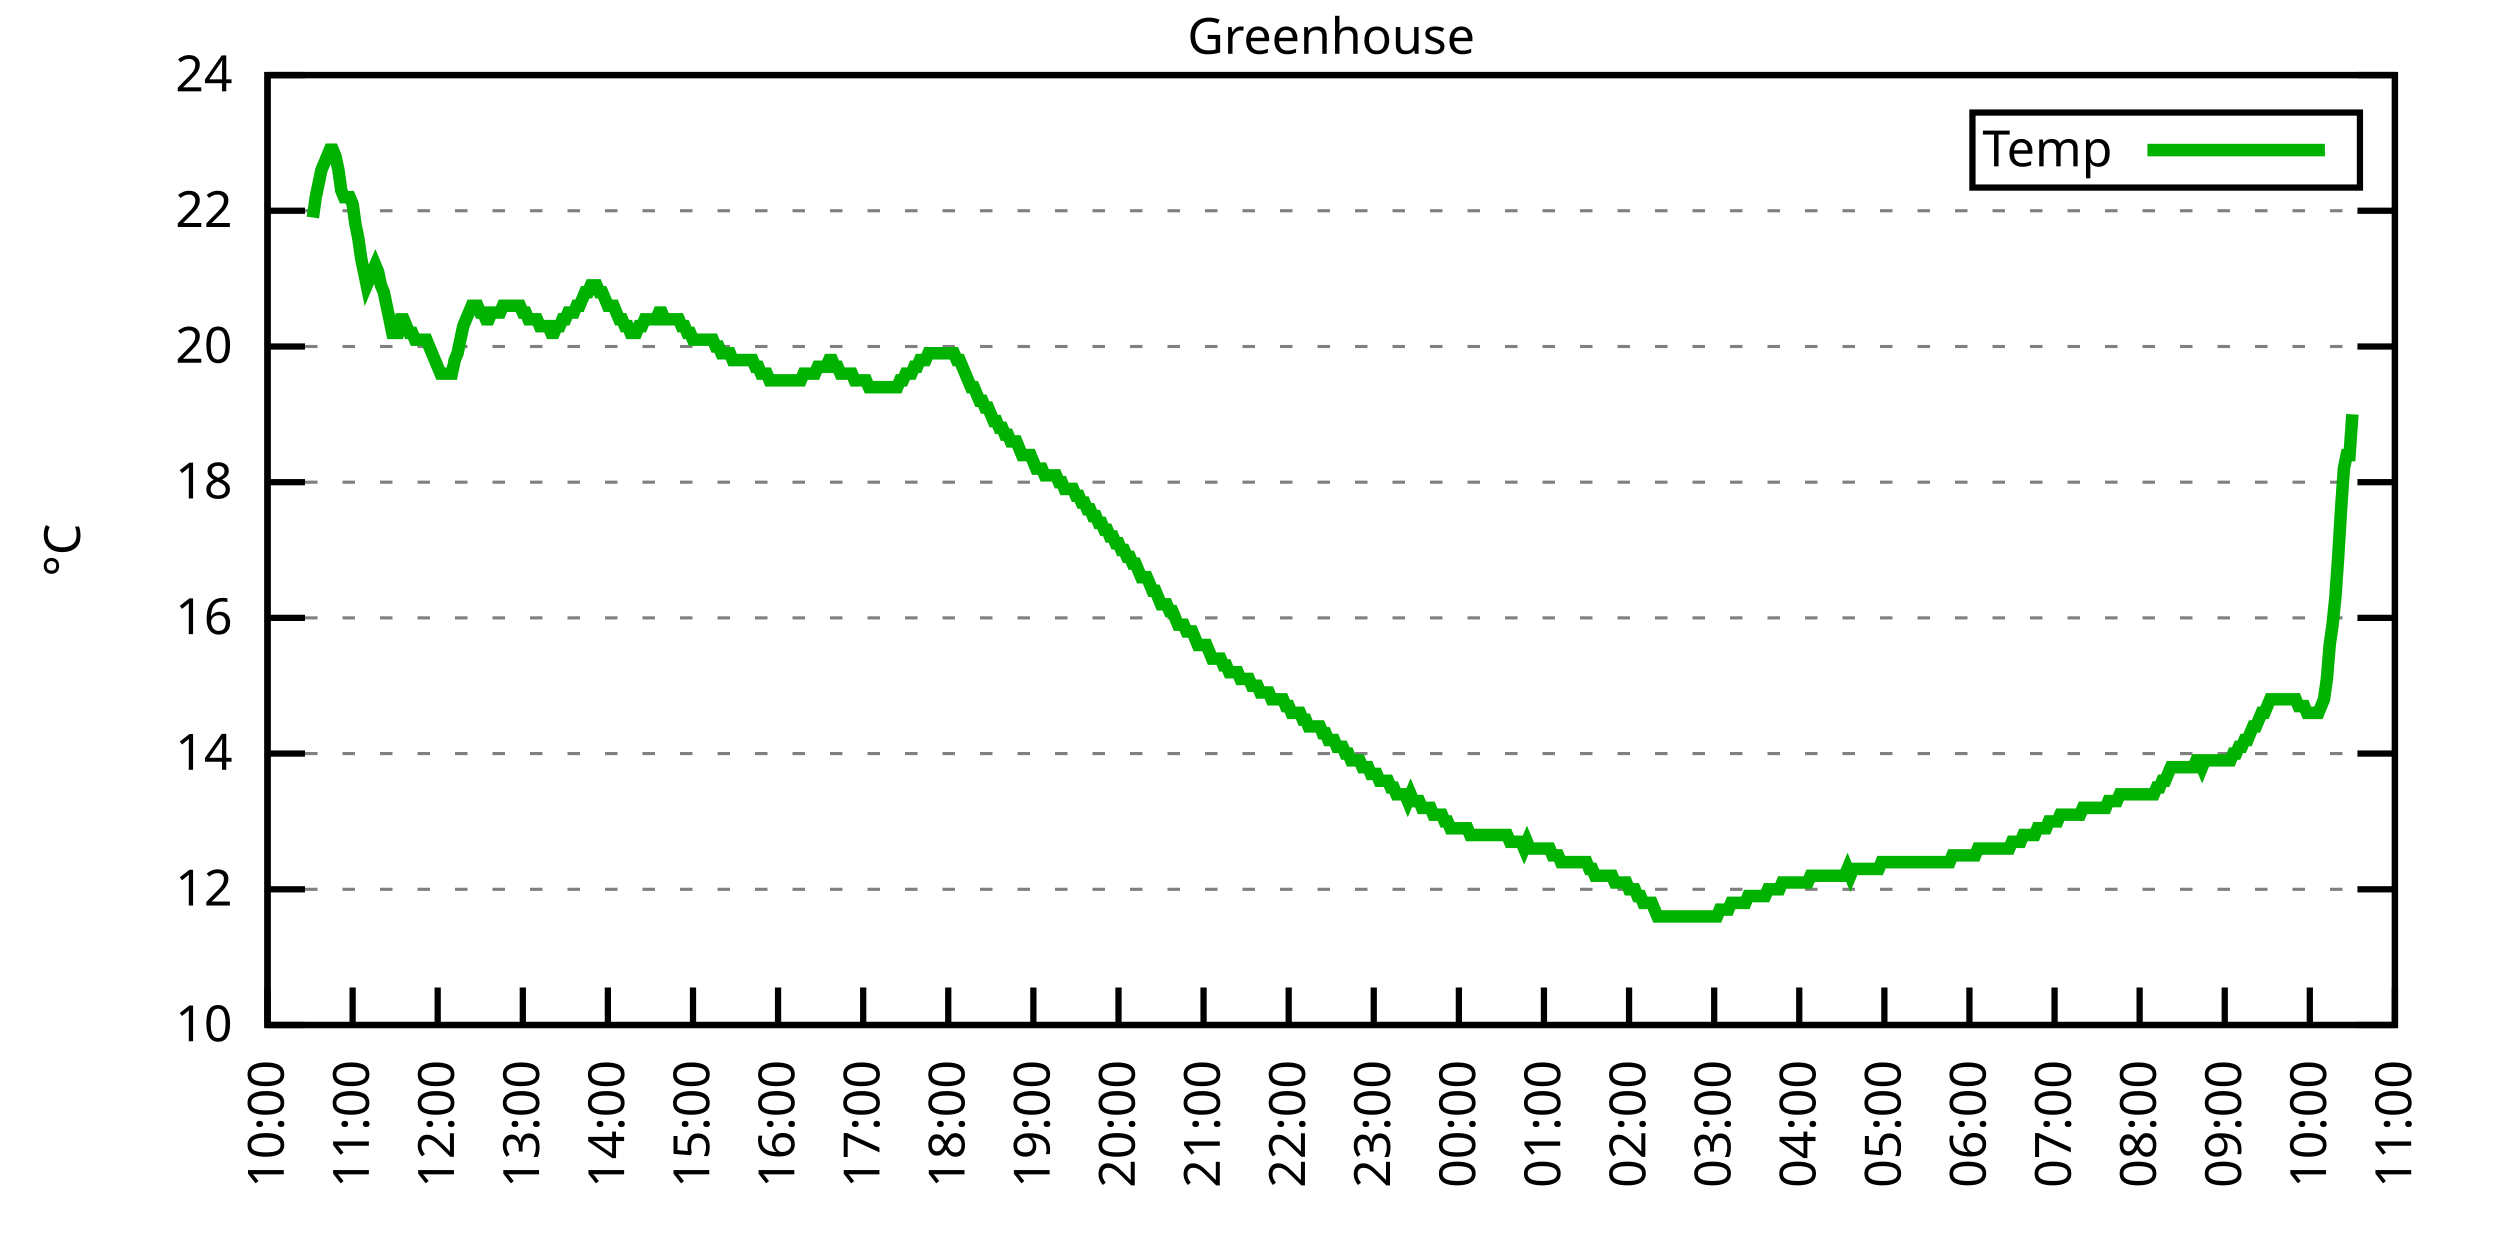
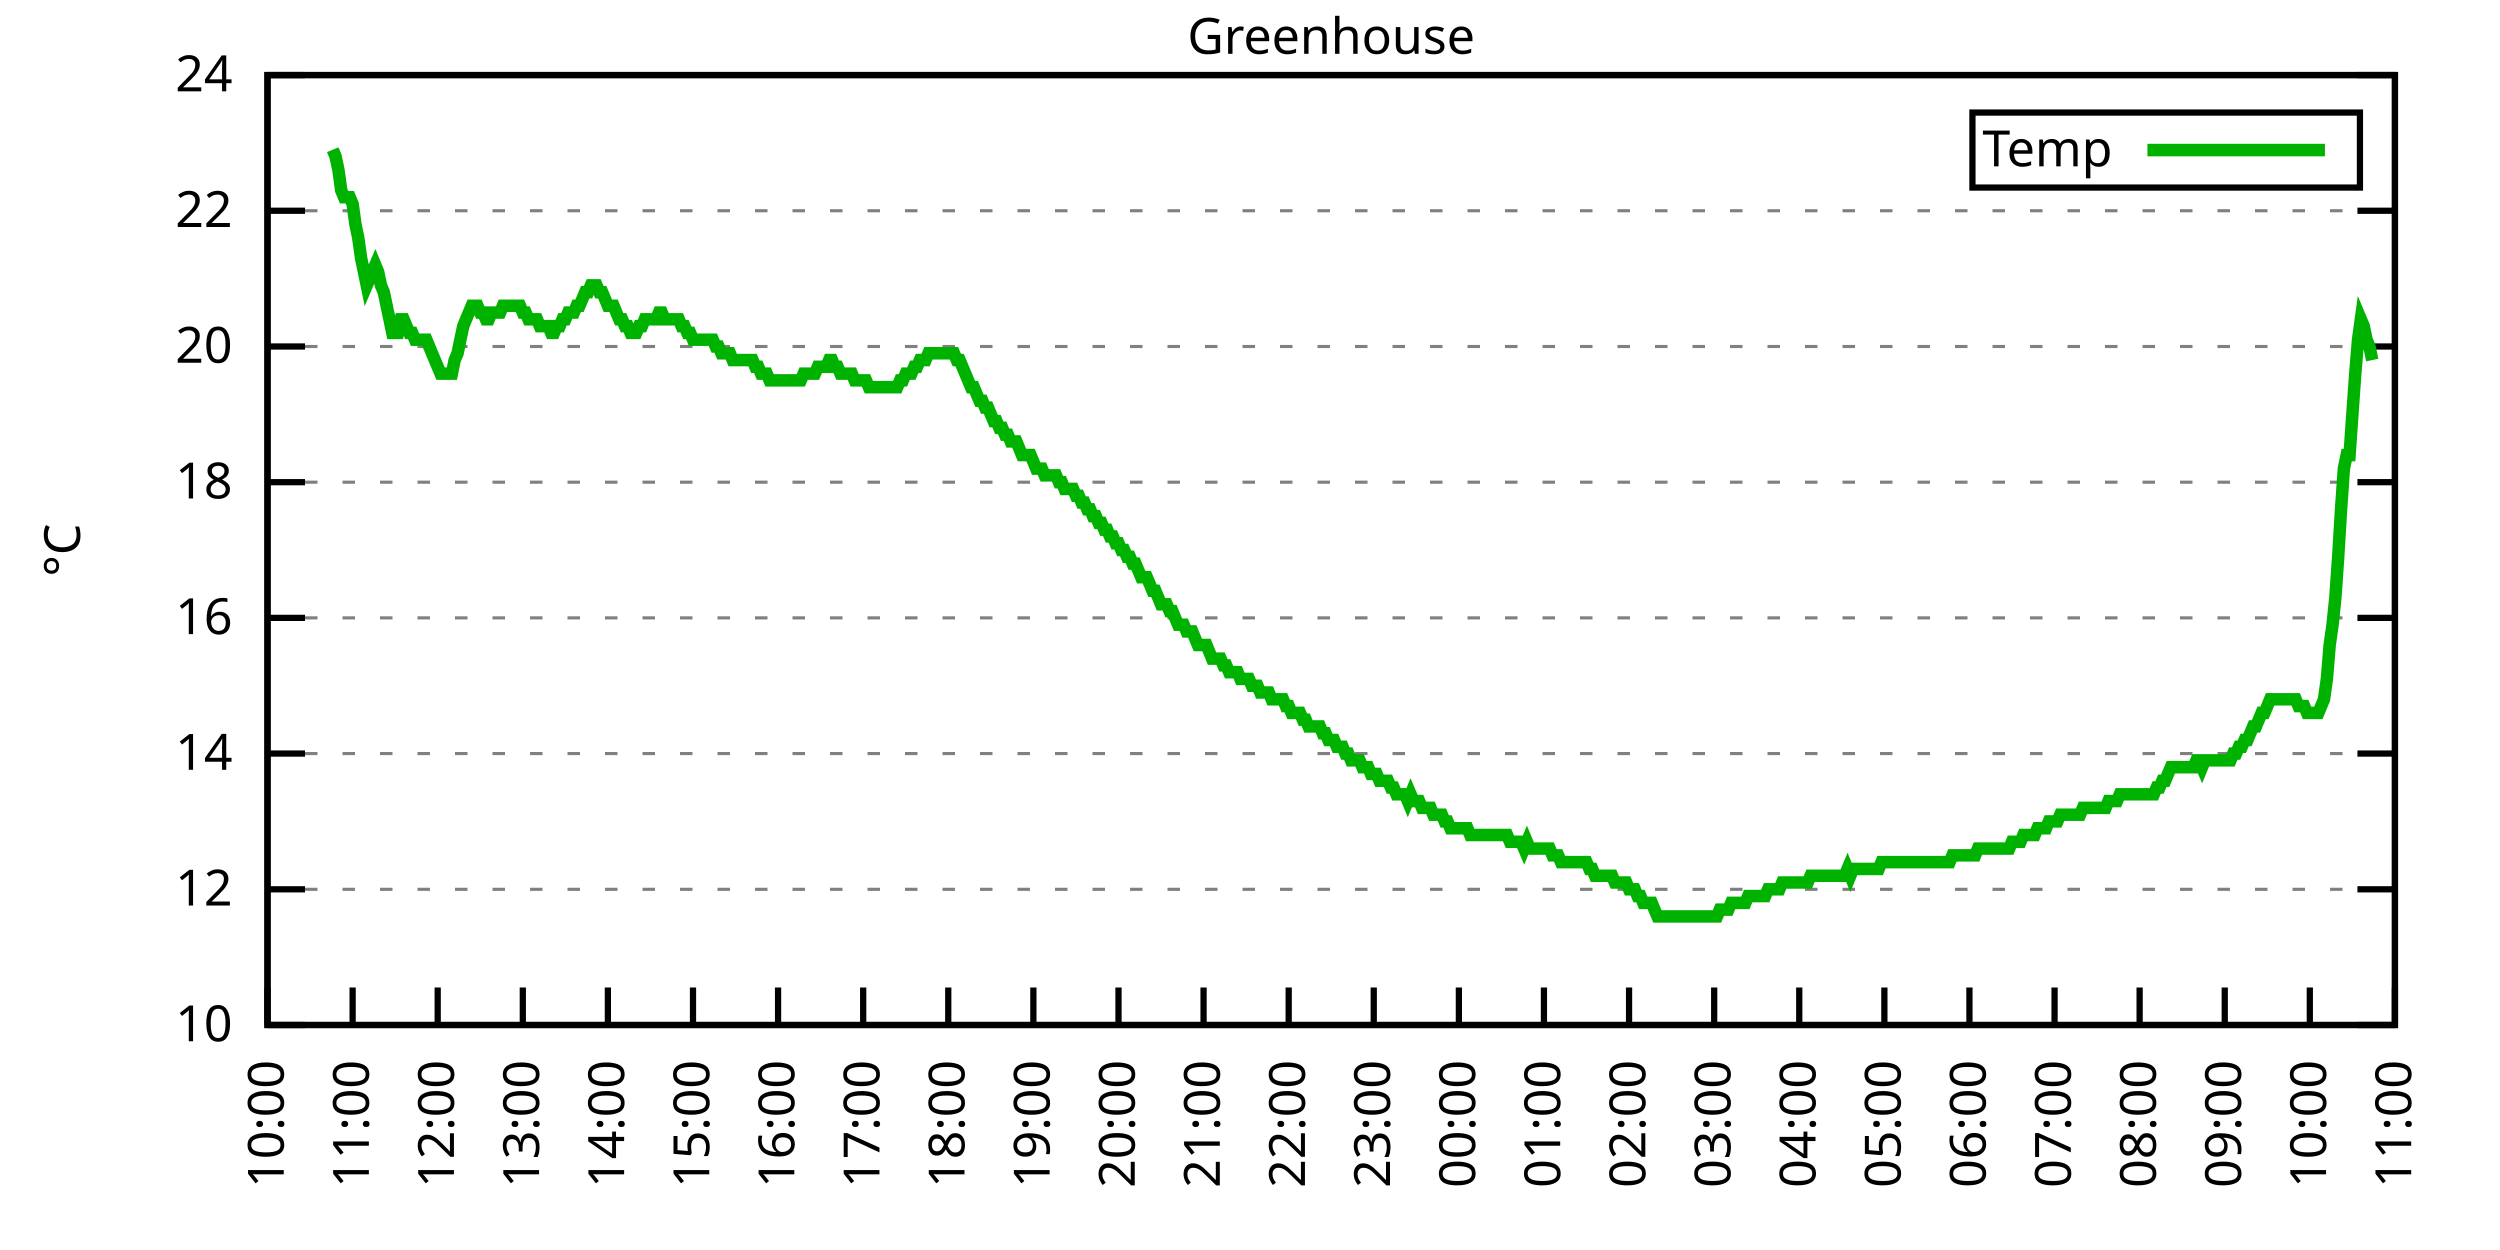
<svg xmlns="http://www.w3.org/2000/svg" xmlns:xlink="http://www.w3.org/1999/xlink" width="400" height="200" viewBox="0 0 400 200">
  <g id="gnuplot_canvas">
    <rect x="0" y="0" width="400" height="200" fill="none" />
    <defs>
      <circle id="gpDot" r="0.5" stroke-width="0.5" stroke="currentColor" />
      <path id="gpPt0" stroke-width="0.333" stroke="currentColor" d="M-1,0 h2 M0,-1 v2" />
      <path id="gpPt1" stroke-width="0.333" stroke="currentColor" d="M-1,-1 L1,1 M1,-1 L-1,1" />
      <path id="gpPt2" stroke-width="0.333" stroke="currentColor" d="M-1,0 L1,0 M0,-1 L0,1 M-1,-1 L1,1 M-1,1 L1,-1" />
      <rect id="gpPt3" stroke-width="0.333" stroke="currentColor" x="-1" y="-1" width="2" height="2" />
      <rect id="gpPt4" stroke-width="0.333" stroke="currentColor" fill="currentColor" x="-1" y="-1" width="2" height="2" />
      <circle id="gpPt5" stroke-width="0.333" stroke="currentColor" cx="0" cy="0" r="1" />
      <use xlink:href="#gpPt5" id="gpPt6" fill="currentColor" stroke="none" />
      <path id="gpPt7" stroke-width="0.333" stroke="currentColor" d="M0,-1.33 L-1.33,0.67 L1.33,0.67 z" />
      <use xlink:href="#gpPt7" id="gpPt8" fill="currentColor" stroke="none" />
      <use xlink:href="#gpPt7" id="gpPt9" stroke="currentColor" transform="rotate(180)" />
      <use xlink:href="#gpPt9" id="gpPt10" fill="currentColor" stroke="none" />
      <use xlink:href="#gpPt3" id="gpPt11" stroke="currentColor" transform="rotate(45)" />
      <use xlink:href="#gpPt11" id="gpPt12" fill="currentColor" stroke="none" />
      <path id="gpPt13" stroke-width="0.333" stroke="currentColor" d="M0,1.330 L1.265,0.411 L0.782,-1.067 L-0.782,-1.076 L-1.265,0.411 z" />
      <use xlink:href="#gpPt13" id="gpPt14" fill="currentColor" stroke="none" />
      <filter id="textbox" filterUnits="objectBoundingBox" x="0" y="0" height="1" width="1">
        <feFlood flood-color="white" flood-opacity="1" result="bgnd" />
        <feComposite in="SourceGraphic" in2="bgnd" operator="atop" />
      </filter>
      <filter id="greybox" filterUnits="objectBoundingBox" x="0" y="0" height="1" width="1">
        <feFlood flood-color="lightgrey" flood-opacity="1" result="grey" />
        <feComposite in="SourceGraphic" in2="grey" operator="atop" />
      </filter>
    </defs>
    <g fill="none" color="white" stroke="currentColor" stroke-width="1.00" stroke-linecap="butt" stroke-linejoin="miter">
</g>
    <g fill="none" color="black" stroke="currentColor" stroke-width="1.00" stroke-linecap="butt" stroke-linejoin="miter">
      <g stroke="none" shape-rendering="crispEdges">
        <polygon fill="rgb(255, 255, 255)" points="42.80,164.00 383.18,164.00 383.18,12.02 42.80,12.02 " />
      </g>
    </g>
    <g fill="none" color="black" stroke="currentColor" stroke-width="1.00" stroke-linecap="butt" stroke-linejoin="miter">
</g>
    <g fill="none" color="black" stroke="black" stroke-width="0.50" stroke-linecap="butt" stroke-linejoin="miter">
</g>
    <g fill="none" color="gray" stroke="currentColor" stroke-width="0.50" stroke-linecap="butt" stroke-linejoin="miter">
      <path stroke="gray" stroke-dasharray="2,4" class="gridline" d="M42.80,164.00 L383.19,164.00  " />
    </g>
    <g fill="none" color="gray" stroke="gray" stroke-width="1.00" stroke-linecap="butt" stroke-linejoin="miter">
</g>
    <g fill="none" color="black" stroke="currentColor" stroke-width="1.00" stroke-linecap="butt" stroke-linejoin="miter">
      <path stroke="black" d="M42.80,164.00 L48.80,164.00 M383.19,164.00 L377.19,164.00  " />
      <g transform="translate(37.20,166.60)" stroke="none" fill="black" font-family="Sans" font-size="8.00" text-anchor="end">
        <text>
          <tspan font-family="Sans"> 10</tspan>
        </text>
      </g>
    </g>
    <g fill="none" color="black" stroke="currentColor" stroke-width="1.00" stroke-linecap="butt" stroke-linejoin="miter">
</g>
    <g fill="none" color="black" stroke="black" stroke-width="0.50" stroke-linecap="butt" stroke-linejoin="miter">
</g>
    <g fill="none" color="gray" stroke="currentColor" stroke-width="0.50" stroke-linecap="butt" stroke-linejoin="miter">
      <path stroke="gray" stroke-dasharray="2,4" class="gridline" d="M42.80,142.29 L383.19,142.29  " />
    </g>
    <g fill="none" color="gray" stroke="gray" stroke-width="1.00" stroke-linecap="butt" stroke-linejoin="miter">
</g>
    <g fill="none" color="black" stroke="currentColor" stroke-width="1.00" stroke-linecap="butt" stroke-linejoin="miter">
      <path stroke="black" d="M42.80,142.29 L48.80,142.29 M383.19,142.29 L377.19,142.29  " />
      <g transform="translate(37.20,144.89)" stroke="none" fill="black" font-family="Sans" font-size="8.00" text-anchor="end">
        <text>
          <tspan font-family="Sans"> 12</tspan>
        </text>
      </g>
    </g>
    <g fill="none" color="black" stroke="currentColor" stroke-width="1.00" stroke-linecap="butt" stroke-linejoin="miter">
</g>
    <g fill="none" color="black" stroke="black" stroke-width="0.50" stroke-linecap="butt" stroke-linejoin="miter">
</g>
    <g fill="none" color="gray" stroke="currentColor" stroke-width="0.50" stroke-linecap="butt" stroke-linejoin="miter">
      <path stroke="gray" stroke-dasharray="2,4" class="gridline" d="M42.80,120.57 L383.19,120.57  " />
    </g>
    <g fill="none" color="gray" stroke="gray" stroke-width="1.00" stroke-linecap="butt" stroke-linejoin="miter">
</g>
    <g fill="none" color="black" stroke="currentColor" stroke-width="1.00" stroke-linecap="butt" stroke-linejoin="miter">
      <path stroke="black" d="M42.80,120.57 L48.80,120.57 M383.19,120.57 L377.19,120.57  " />
      <g transform="translate(37.20,123.17)" stroke="none" fill="black" font-family="Sans" font-size="8.00" text-anchor="end">
        <text>
          <tspan font-family="Sans"> 14</tspan>
        </text>
      </g>
    </g>
    <g fill="none" color="black" stroke="currentColor" stroke-width="1.00" stroke-linecap="butt" stroke-linejoin="miter">
</g>
    <g fill="none" color="black" stroke="black" stroke-width="0.50" stroke-linecap="butt" stroke-linejoin="miter">
</g>
    <g fill="none" color="gray" stroke="currentColor" stroke-width="0.50" stroke-linecap="butt" stroke-linejoin="miter">
      <path stroke="gray" stroke-dasharray="2,4" class="gridline" d="M42.80,98.86 L383.19,98.86  " />
    </g>
    <g fill="none" color="gray" stroke="gray" stroke-width="1.00" stroke-linecap="butt" stroke-linejoin="miter">
</g>
    <g fill="none" color="black" stroke="currentColor" stroke-width="1.00" stroke-linecap="butt" stroke-linejoin="miter">
      <path stroke="black" d="M42.80,98.86 L48.80,98.86 M383.19,98.86 L377.19,98.86  " />
      <g transform="translate(37.20,101.46)" stroke="none" fill="black" font-family="Sans" font-size="8.00" text-anchor="end">
        <text>
          <tspan font-family="Sans"> 16</tspan>
        </text>
      </g>
    </g>
    <g fill="none" color="black" stroke="currentColor" stroke-width="1.00" stroke-linecap="butt" stroke-linejoin="miter">
</g>
    <g fill="none" color="black" stroke="black" stroke-width="0.50" stroke-linecap="butt" stroke-linejoin="miter">
</g>
    <g fill="none" color="gray" stroke="currentColor" stroke-width="0.50" stroke-linecap="butt" stroke-linejoin="miter">
      <path stroke="gray" stroke-dasharray="2,4" class="gridline" d="M42.80,77.15 L383.19,77.15  " />
    </g>
    <g fill="none" color="gray" stroke="gray" stroke-width="1.00" stroke-linecap="butt" stroke-linejoin="miter">
</g>
    <g fill="none" color="black" stroke="currentColor" stroke-width="1.00" stroke-linecap="butt" stroke-linejoin="miter">
      <path stroke="black" d="M42.80,77.15 L48.80,77.15 M383.19,77.15 L377.19,77.15  " />
      <g transform="translate(37.20,79.75)" stroke="none" fill="black" font-family="Sans" font-size="8.00" text-anchor="end">
        <text>
          <tspan font-family="Sans"> 18</tspan>
        </text>
      </g>
    </g>
    <g fill="none" color="black" stroke="currentColor" stroke-width="1.00" stroke-linecap="butt" stroke-linejoin="miter">
</g>
    <g fill="none" color="black" stroke="black" stroke-width="0.50" stroke-linecap="butt" stroke-linejoin="miter">
</g>
    <g fill="none" color="gray" stroke="currentColor" stroke-width="0.50" stroke-linecap="butt" stroke-linejoin="miter">
      <path stroke="gray" stroke-dasharray="2,4" class="gridline" d="M42.80,55.44 L383.19,55.44  " />
    </g>
    <g fill="none" color="gray" stroke="gray" stroke-width="1.00" stroke-linecap="butt" stroke-linejoin="miter">
</g>
    <g fill="none" color="black" stroke="currentColor" stroke-width="1.00" stroke-linecap="butt" stroke-linejoin="miter">
      <path stroke="black" d="M42.80,55.44 L48.80,55.44 M383.19,55.44 L377.19,55.44  " />
      <g transform="translate(37.20,58.04)" stroke="none" fill="black" font-family="Sans" font-size="8.00" text-anchor="end">
        <text>
          <tspan font-family="Sans"> 20</tspan>
        </text>
      </g>
    </g>
    <g fill="none" color="black" stroke="currentColor" stroke-width="1.00" stroke-linecap="butt" stroke-linejoin="miter">
</g>
    <g fill="none" color="black" stroke="black" stroke-width="0.50" stroke-linecap="butt" stroke-linejoin="miter">
</g>
    <g fill="none" color="gray" stroke="currentColor" stroke-width="0.50" stroke-linecap="butt" stroke-linejoin="miter">
      <path stroke="gray" stroke-dasharray="2,4" class="gridline" d="M42.80,33.72 L383.19,33.72  " />
    </g>
    <g fill="none" color="gray" stroke="gray" stroke-width="1.00" stroke-linecap="butt" stroke-linejoin="miter">
</g>
    <g fill="none" color="black" stroke="currentColor" stroke-width="1.00" stroke-linecap="butt" stroke-linejoin="miter">
      <path stroke="black" d="M42.80,33.72 L48.80,33.72 M383.19,33.72 L377.19,33.72  " />
      <g transform="translate(37.20,36.32)" stroke="none" fill="black" font-family="Sans" font-size="8.00" text-anchor="end">
        <text>
          <tspan font-family="Sans"> 22</tspan>
        </text>
      </g>
    </g>
    <g fill="none" color="black" stroke="currentColor" stroke-width="1.00" stroke-linecap="butt" stroke-linejoin="miter">
</g>
    <g fill="none" color="black" stroke="black" stroke-width="0.50" stroke-linecap="butt" stroke-linejoin="miter">
</g>
    <g fill="none" color="gray" stroke="currentColor" stroke-width="0.50" stroke-linecap="butt" stroke-linejoin="miter">
      <path stroke="gray" stroke-dasharray="2,4" class="gridline" d="M42.80,12.01 L383.19,12.01  " />
    </g>
    <g fill="none" color="gray" stroke="gray" stroke-width="1.00" stroke-linecap="butt" stroke-linejoin="miter">
</g>
    <g fill="none" color="black" stroke="currentColor" stroke-width="1.00" stroke-linecap="butt" stroke-linejoin="miter">
      <path stroke="black" d="M42.80,12.01 L48.80,12.01 M383.19,12.01 L377.19,12.01  " />
      <g transform="translate(37.20,14.61)" stroke="none" fill="black" font-family="Sans" font-size="8.00" text-anchor="end">
        <text>
          <tspan font-family="Sans"> 24</tspan>
        </text>
      </g>
    </g>
    <g fill="none" color="black" stroke="currentColor" stroke-width="1.00" stroke-linecap="butt" stroke-linejoin="miter">
      <path stroke="black" d="M42.80,164.00 L42.80,158.00  " />
      <g transform="translate(45.40,169.60) rotate(270.00)" stroke="none" fill="black" font-family="Sans" font-size="8.00" text-anchor="end">
        <text>
          <tspan font-family="Sans">10:00</tspan>
        </text>
      </g>
    </g>
    <g fill="none" color="black" stroke="currentColor" stroke-width="1.00" stroke-linecap="butt" stroke-linejoin="miter">
      <path stroke="black" d="M56.42,164.00 L56.42,158.00  " />
      <g transform="translate(59.02,169.60) rotate(270.00)" stroke="none" fill="black" font-family="Sans" font-size="8.00" text-anchor="end">
        <text>
          <tspan font-family="Sans">11:00</tspan>
        </text>
      </g>
    </g>
    <g fill="none" color="black" stroke="currentColor" stroke-width="1.00" stroke-linecap="butt" stroke-linejoin="miter">
      <path stroke="black" d="M70.03,164.00 L70.03,158.00  " />
      <g transform="translate(72.63,169.60) rotate(270.00)" stroke="none" fill="black" font-family="Sans" font-size="8.00" text-anchor="end">
        <text>
          <tspan font-family="Sans">12:00</tspan>
        </text>
      </g>
    </g>
    <g fill="none" color="black" stroke="currentColor" stroke-width="1.00" stroke-linecap="butt" stroke-linejoin="miter">
      <path stroke="black" d="M83.65,164.00 L83.65,158.00  " />
      <g transform="translate(86.25,169.60) rotate(270.00)" stroke="none" fill="black" font-family="Sans" font-size="8.00" text-anchor="end">
        <text>
          <tspan font-family="Sans">13:00</tspan>
        </text>
      </g>
    </g>
    <g fill="none" color="black" stroke="currentColor" stroke-width="1.00" stroke-linecap="butt" stroke-linejoin="miter">
      <path stroke="black" d="M97.26,164.00 L97.26,158.00  " />
      <g transform="translate(99.86,169.60) rotate(270.00)" stroke="none" fill="black" font-family="Sans" font-size="8.00" text-anchor="end">
        <text>
          <tspan font-family="Sans">14:00</tspan>
        </text>
      </g>
    </g>
    <g fill="none" color="black" stroke="currentColor" stroke-width="1.00" stroke-linecap="butt" stroke-linejoin="miter">
      <path stroke="black" d="M110.88,164.00 L110.88,158.00  " />
      <g transform="translate(113.48,169.60) rotate(270.00)" stroke="none" fill="black" font-family="Sans" font-size="8.00" text-anchor="end">
        <text>
          <tspan font-family="Sans">15:00</tspan>
        </text>
      </g>
    </g>
    <g fill="none" color="black" stroke="currentColor" stroke-width="1.00" stroke-linecap="butt" stroke-linejoin="miter">
      <path stroke="black" d="M124.49,164.00 L124.49,158.00  " />
      <g transform="translate(127.09,169.60) rotate(270.00)" stroke="none" fill="black" font-family="Sans" font-size="8.00" text-anchor="end">
        <text>
          <tspan font-family="Sans">16:00</tspan>
        </text>
      </g>
    </g>
    <g fill="none" color="black" stroke="currentColor" stroke-width="1.00" stroke-linecap="butt" stroke-linejoin="miter">
      <path stroke="black" d="M138.11,164.00 L138.11,158.00  " />
      <g transform="translate(140.71,169.60) rotate(270.00)" stroke="none" fill="black" font-family="Sans" font-size="8.00" text-anchor="end">
        <text>
          <tspan font-family="Sans">17:00</tspan>
        </text>
      </g>
    </g>
    <g fill="none" color="black" stroke="currentColor" stroke-width="1.00" stroke-linecap="butt" stroke-linejoin="miter">
      <path stroke="black" d="M151.72,164.00 L151.72,158.00  " />
      <g transform="translate(154.32,169.60) rotate(270.00)" stroke="none" fill="black" font-family="Sans" font-size="8.00" text-anchor="end">
        <text>
          <tspan font-family="Sans">18:00</tspan>
        </text>
      </g>
    </g>
    <g fill="none" color="black" stroke="currentColor" stroke-width="1.00" stroke-linecap="butt" stroke-linejoin="miter">
      <path stroke="black" d="M165.34,164.00 L165.34,158.00  " />
      <g transform="translate(167.94,169.60) rotate(270.00)" stroke="none" fill="black" font-family="Sans" font-size="8.00" text-anchor="end">
        <text>
          <tspan font-family="Sans">19:00</tspan>
        </text>
      </g>
    </g>
    <g fill="none" color="black" stroke="currentColor" stroke-width="1.00" stroke-linecap="butt" stroke-linejoin="miter">
      <path stroke="black" d="M178.96,164.00 L178.96,158.00  " />
      <g transform="translate(181.56,169.60) rotate(270.00)" stroke="none" fill="black" font-family="Sans" font-size="8.00" text-anchor="end">
        <text>
          <tspan font-family="Sans">20:00</tspan>
        </text>
      </g>
    </g>
    <g fill="none" color="black" stroke="currentColor" stroke-width="1.00" stroke-linecap="butt" stroke-linejoin="miter">
      <path stroke="black" d="M192.57,164.00 L192.57,158.00  " />
      <g transform="translate(195.17,169.60) rotate(270.00)" stroke="none" fill="black" font-family="Sans" font-size="8.00" text-anchor="end">
        <text>
          <tspan font-family="Sans">21:00</tspan>
        </text>
      </g>
    </g>
    <g fill="none" color="black" stroke="currentColor" stroke-width="1.00" stroke-linecap="butt" stroke-linejoin="miter">
      <path stroke="black" d="M206.19,164.00 L206.19,158.00  " />
      <g transform="translate(208.79,169.60) rotate(270.00)" stroke="none" fill="black" font-family="Sans" font-size="8.00" text-anchor="end">
        <text>
          <tspan font-family="Sans">22:00</tspan>
        </text>
      </g>
    </g>
    <g fill="none" color="black" stroke="currentColor" stroke-width="1.00" stroke-linecap="butt" stroke-linejoin="miter">
      <path stroke="black" d="M219.80,164.00 L219.80,158.00  " />
      <g transform="translate(222.40,169.60) rotate(270.00)" stroke="none" fill="black" font-family="Sans" font-size="8.00" text-anchor="end">
        <text>
          <tspan font-family="Sans">23:00</tspan>
        </text>
      </g>
    </g>
    <g fill="none" color="black" stroke="currentColor" stroke-width="1.00" stroke-linecap="butt" stroke-linejoin="miter">
      <path stroke="black" d="M233.42,164.00 L233.42,158.00  " />
      <g transform="translate(236.02,169.60) rotate(270.00)" stroke="none" fill="black" font-family="Sans" font-size="8.00" text-anchor="end">
        <text>
          <tspan font-family="Sans">00:00</tspan>
        </text>
      </g>
    </g>
    <g fill="none" color="black" stroke="currentColor" stroke-width="1.00" stroke-linecap="butt" stroke-linejoin="miter">
      <path stroke="black" d="M247.03,164.00 L247.03,158.00  " />
      <g transform="translate(249.63,169.60) rotate(270.00)" stroke="none" fill="black" font-family="Sans" font-size="8.00" text-anchor="end">
        <text>
          <tspan font-family="Sans">01:00</tspan>
        </text>
      </g>
    </g>
    <g fill="none" color="black" stroke="currentColor" stroke-width="1.00" stroke-linecap="butt" stroke-linejoin="miter">
      <path stroke="black" d="M260.65,164.00 L260.65,158.00  " />
      <g transform="translate(263.25,169.60) rotate(270.00)" stroke="none" fill="black" font-family="Sans" font-size="8.00" text-anchor="end">
        <text>
          <tspan font-family="Sans">02:00</tspan>
        </text>
      </g>
    </g>
    <g fill="none" color="black" stroke="currentColor" stroke-width="1.00" stroke-linecap="butt" stroke-linejoin="miter">
      <path stroke="black" d="M274.27,164.00 L274.27,158.00  " />
      <g transform="translate(276.87,169.60) rotate(270.00)" stroke="none" fill="black" font-family="Sans" font-size="8.00" text-anchor="end">
        <text>
          <tspan font-family="Sans">03:00</tspan>
        </text>
      </g>
    </g>
    <g fill="none" color="black" stroke="currentColor" stroke-width="1.00" stroke-linecap="butt" stroke-linejoin="miter">
      <path stroke="black" d="M287.88,164.00 L287.88,158.00  " />
      <g transform="translate(290.48,169.60) rotate(270.00)" stroke="none" fill="black" font-family="Sans" font-size="8.00" text-anchor="end">
        <text>
          <tspan font-family="Sans">04:00</tspan>
        </text>
      </g>
    </g>
    <g fill="none" color="black" stroke="currentColor" stroke-width="1.00" stroke-linecap="butt" stroke-linejoin="miter">
      <path stroke="black" d="M301.50,164.00 L301.50,158.00  " />
      <g transform="translate(304.10,169.60) rotate(270.00)" stroke="none" fill="black" font-family="Sans" font-size="8.00" text-anchor="end">
        <text>
          <tspan font-family="Sans">05:00</tspan>
        </text>
      </g>
    </g>
    <g fill="none" color="black" stroke="currentColor" stroke-width="1.00" stroke-linecap="butt" stroke-linejoin="miter">
      <path stroke="black" d="M315.11,164.00 L315.11,158.00  " />
      <g transform="translate(317.71,169.60) rotate(270.00)" stroke="none" fill="black" font-family="Sans" font-size="8.00" text-anchor="end">
        <text>
          <tspan font-family="Sans">06:00</tspan>
        </text>
      </g>
    </g>
    <g fill="none" color="black" stroke="currentColor" stroke-width="1.00" stroke-linecap="butt" stroke-linejoin="miter">
      <path stroke="black" d="M328.73,164.00 L328.73,158.00  " />
      <g transform="translate(331.33,169.60) rotate(270.00)" stroke="none" fill="black" font-family="Sans" font-size="8.00" text-anchor="end">
        <text>
          <tspan font-family="Sans">07:00</tspan>
        </text>
      </g>
    </g>
    <g fill="none" color="black" stroke="currentColor" stroke-width="1.00" stroke-linecap="butt" stroke-linejoin="miter">
      <path stroke="black" d="M342.34,164.00 L342.34,158.00  " />
      <g transform="translate(344.94,169.60) rotate(270.00)" stroke="none" fill="black" font-family="Sans" font-size="8.00" text-anchor="end">
        <text>
          <tspan font-family="Sans">08:00</tspan>
        </text>
      </g>
    </g>
    <g fill="none" color="black" stroke="currentColor" stroke-width="1.00" stroke-linecap="butt" stroke-linejoin="miter">
      <path stroke="black" d="M355.96,164.00 L355.96,158.00  " />
      <g transform="translate(358.56,169.60) rotate(270.00)" stroke="none" fill="black" font-family="Sans" font-size="8.00" text-anchor="end">
        <text>
          <tspan font-family="Sans">09:00</tspan>
        </text>
      </g>
    </g>
    <g fill="none" color="black" stroke="currentColor" stroke-width="1.00" stroke-linecap="butt" stroke-linejoin="miter">
      <path stroke="black" d="M369.57,164.00 L369.57,158.00  " />
      <g transform="translate(372.17,169.60) rotate(270.00)" stroke="none" fill="black" font-family="Sans" font-size="8.00" text-anchor="end">
        <text>
          <tspan font-family="Sans">10:00</tspan>
        </text>
      </g>
    </g>
    <g fill="none" color="black" stroke="currentColor" stroke-width="1.00" stroke-linecap="butt" stroke-linejoin="miter">
      <path stroke="black" d="M383.19,164.00 L383.19,158.00  " />
      <g transform="translate(385.79,169.60) rotate(270.00)" stroke="none" fill="black" font-family="Sans" font-size="8.00" text-anchor="end">
        <text>
          <tspan font-family="Sans">11:00</tspan>
        </text>
      </g>
    </g>
    <g fill="none" color="black" stroke="currentColor" stroke-width="1.00" stroke-linecap="butt" stroke-linejoin="miter">
</g>
    <g fill="none" color="black" stroke="currentColor" stroke-width="1.00" stroke-linecap="butt" stroke-linejoin="miter">
      <path stroke="black" d="M42.80,12.01 L42.80,164.00 L383.19,164.00 L383.19,12.01 L42.80,12.01 Z  " />
    </g>
    <g fill="none" color="black" stroke="currentColor" stroke-width="1.00" stroke-linecap="butt" stroke-linejoin="miter">
</g>
    <g fill="none" color="black" stroke="currentColor" stroke-width="1.00" stroke-linecap="butt" stroke-linejoin="miter">
      <path stroke="black" d="M315.59,30.01 L315.59,18.01 L377.59,18.01 L377.59,30.01 L315.59,30.01 Z  " />
    </g>
    <g id="Greenhouse_plot_1">
      <g fill="none" color="white" stroke="black" stroke-width="2.00" stroke-linecap="butt" stroke-linejoin="miter">
</g>
      <g fill="none" color="black" stroke="currentColor" stroke-width="2.00" stroke-linecap="butt" stroke-linejoin="miter">
        <g transform="translate(337.99,26.61)" stroke="none" fill="black" font-family="Sans" font-size="8.00" text-anchor="end">
          <text>
            <tspan font-family="Sans">Temp</tspan>
          </text>
        </g>
      </g>
      <g fill="none" color="black" stroke="currentColor" stroke-width="2.00" stroke-linecap="butt" stroke-linejoin="miter">
-         <path stroke="rgb(  0, 178,   0)" d="M343.59,24.01 L371.99,24.01 M50.06,34.81 L50.52,31.55 L50.97,29.38 L51.42,27.21 L51.88,26.12 L52.33,25.04   L52.78,23.95 L53.24,23.95 L53.69,25.04 L54.15,27.21 L54.60,30.47 L55.05,31.55 L55.51,31.55 L55.96,31.55   L56.42,32.64 L56.87,35.89 L57.32,38.07 L57.78,41.32 L58.23,43.49 L58.68,45.66 L59.14,44.58 L59.59,43.49   L60.05,42.41 L60.50,43.49 L60.95,45.66 L61.41,46.75 L61.86,48.92 L62.32,51.09 L62.77,53.26 L63.22,53.26   L63.68,53.26 L64.13,51.09 L64.58,51.09 L65.04,52.18 L65.49,53.26 L65.95,53.26 L66.40,54.35 L66.85,54.35   L67.31,54.35 L67.76,54.35 L68.22,54.35 L68.67,55.44 L69.12,56.52 L69.58,57.61 L70.03,58.69 L70.49,59.78   L70.94,59.78 L71.39,59.78 L71.85,59.78 L72.30,59.78 L72.75,57.61 L73.21,56.52 L73.66,54.35 L74.12,52.18   L74.57,51.09 L75.02,50.01 L75.48,48.92 L75.93,48.92 L76.39,48.92 L76.84,50.01 L77.29,50.01 L77.75,51.09   L78.20,51.09 L78.65,50.01 L79.11,50.01 L79.56,50.01 L80.02,50.01 L80.47,48.92 L80.92,48.92 L81.38,48.92   L81.83,48.92 L82.29,48.92 L82.74,48.92 L83.19,48.92 L83.65,50.01 L84.10,50.01 L84.55,51.09 L85.01,51.09   L85.46,51.09 L85.92,51.09 L86.37,52.18 L86.82,52.18 L87.28,52.18 L87.73,52.18 L88.19,53.26 L88.64,53.26   L89.09,52.18 L89.55,52.18 L90.00,51.09 L90.45,51.09 L90.91,50.01 L91.36,50.01 L91.82,50.01 L92.27,48.92   L92.72,48.92 L93.18,47.84 L93.63,46.75 L94.09,46.75 L94.54,45.66 L94.99,45.66 L95.45,45.66 L95.90,46.75   L96.35,46.75 L96.81,47.84 L97.26,48.92 L97.72,48.92 L98.17,48.92 L98.62,50.01 L99.08,51.09 L99.53,51.09   L99.99,52.18 L100.44,52.18 L100.89,53.26 L101.35,53.26 L101.80,53.26 L102.25,52.18 L102.71,52.18 L103.16,51.09   L103.62,51.09 L104.07,51.09 L104.52,51.09 L104.98,51.09 L105.43,50.01 L105.89,50.01 L106.34,51.09 L106.79,51.09   L107.25,51.09 L107.70,51.09 L108.15,51.09 L108.61,51.09 L109.06,52.18 L109.52,52.18 L109.97,53.26 L110.42,53.26   L110.88,54.35 L111.33,54.35 L111.79,54.35 L112.24,54.35 L112.69,54.35 L113.15,54.35 L113.60,54.35 L114.05,54.35   L114.51,55.44 L114.96,55.44 L115.42,56.52 L115.87,56.52 L116.32,56.52 L116.78,56.52 L117.23,57.61 L117.69,57.61   L118.14,57.61 L118.59,57.61 L119.05,57.61 L119.50,57.61 L119.96,57.61 L120.41,57.61 L120.86,58.69 L121.32,58.69   L121.77,59.78 L122.22,59.78 L122.68,59.78 L123.13,60.86 L123.59,60.86 L124.04,60.86 L124.49,60.86 L124.95,60.86   L125.40,60.86 L125.86,60.86 L126.31,60.86 L126.76,60.86 L127.22,60.86 L127.67,60.86 L128.12,60.86 L128.58,59.78   L129.03,59.78 L129.49,59.78 L129.94,59.78 L130.39,59.78 L130.85,58.69 L131.30,58.69 L131.76,58.69 L132.21,58.69   L132.66,57.61 L133.12,57.61 L133.57,58.69 L134.02,58.69 L134.48,59.78 L134.93,59.78 L135.39,59.78 L135.84,59.78   L136.29,59.78 L136.75,60.86 L137.20,60.86 L137.66,60.86 L138.11,60.86 L138.56,60.86 L139.02,61.95 L139.47,61.95   L139.92,61.95 L140.38,61.95 L140.83,61.95 L141.29,61.95 L141.74,61.95 L142.19,61.95 L142.65,61.95 L143.10,61.95   L143.56,61.95 L144.01,60.86 L144.46,60.86 L144.92,59.78 L145.37,59.78 L145.82,59.78 L146.28,58.69 L146.73,58.69   L147.19,57.61 L147.64,57.61 L148.09,57.61 L148.55,56.52 L149.00,56.52 L149.46,56.52 L149.91,56.52 L150.36,56.52   L150.82,56.52 L151.27,56.52 L151.72,56.52 L152.18,56.52 L152.63,56.52 L153.09,57.61 L153.54,57.61 L153.99,58.69   L154.45,59.78 L154.90,60.86 L155.36,61.95 L155.81,61.95 L156.26,63.04 L156.72,64.12 L157.17,64.12 L157.62,65.21   L158.08,65.21 L158.53,66.29 L158.99,67.38 L159.44,67.38 L159.89,68.46 L160.35,68.46 L160.80,69.55 L161.26,69.55   L161.71,70.63 L162.16,70.63 L162.62,70.63 L163.07,71.72 L163.52,72.81 L163.98,72.81 L164.43,72.81 L164.89,72.81   L165.34,73.89 L165.79,74.98 L166.25,74.98 L166.70,74.98 L167.16,76.06 L167.61,76.06 L168.06,76.06 L168.52,76.06   L168.97,76.06 L169.43,77.15 L169.88,77.15 L170.33,78.23 L170.79,78.23 L171.24,78.23 L171.69,78.23 L172.15,79.32   L172.60,79.32 L173.06,80.41 L173.51,80.41 L173.96,81.49 L174.42,81.49 L174.87,82.58 L175.33,82.58 L175.78,83.66   L176.23,83.66 L176.69,84.75 L177.14,84.75 L177.59,85.83 L178.05,85.83 L178.50,86.92 L178.96,86.92 L179.41,88.00   L179.86,88.00 L180.32,89.09 L180.77,89.09 L181.23,90.18 L181.68,90.18 L182.13,91.26 L182.59,92.35 L183.04,92.35   L183.49,92.35 L183.95,93.43 L184.40,94.52 L184.86,94.52 L185.31,95.60 L185.76,96.69 L186.22,96.69 L186.67,96.69   L187.13,97.78 L187.58,97.78 L188.03,98.86 L188.49,99.95 L188.94,99.95 L189.39,99.95 L189.85,101.03 L190.30,101.03   L190.76,101.03 L191.21,102.12 L191.66,103.20 L192.12,103.20 L192.57,103.20 L193.03,103.20 L193.48,104.29 L193.93,105.38   L194.39,105.38 L194.84,105.38 L195.29,105.38 L195.75,106.46 L196.20,106.46 L196.66,107.55 L197.11,107.55 L197.56,107.55   L198.02,107.55 L198.47,108.63 L198.93,108.63 L199.38,108.63 L199.83,108.63 L200.29,109.72 L200.74,109.72 L201.19,109.72   L201.65,110.80 L202.10,110.80 L202.56,110.80 L203.01,110.80 L203.46,111.89 L203.92,111.89 L204.37,111.89 L204.83,111.89   L205.28,111.89 L205.73,112.97 L206.19,112.97 L206.64,114.06 L207.09,114.06 L207.55,114.06 L208.00,114.06 L208.46,115.15   L208.91,115.15 L209.36,116.23 L209.82,116.23 L210.27,116.23 L210.73,116.23 L211.18,116.23 L211.63,117.32 L212.09,117.32   L212.54,118.40 L213.00,118.40 L213.45,118.40 L213.90,119.49 L214.36,119.49 L214.81,119.49 L215.26,120.57 L215.72,120.57   L216.17,121.66 L216.63,121.66 L217.08,121.66 L217.53,121.66 L217.99,122.75 L218.44,122.75 L218.90,122.75 L219.35,123.83   L219.80,123.83 L220.26,123.83 L220.71,124.92 L221.16,124.92 L221.62,124.92 L222.07,124.92 L222.53,126.00 L222.98,126.00   L223.43,127.09 L223.89,127.09 L224.34,127.09 L224.80,127.09 L225.25,128.17 L225.70,127.09 L226.16,128.17 L226.61,128.17   L227.06,128.17 L227.52,129.26 L227.97,129.26 L228.43,129.26 L228.88,129.26 L229.33,130.35 L229.79,130.35 L230.24,130.35   L230.70,130.35 L231.15,131.43 L231.60,131.43 L232.06,132.52 L232.51,132.52 L232.96,132.52 L233.42,132.52 L233.87,132.52   L234.33,132.52 L234.78,132.52 L235.23,133.60 L235.69,133.60 L236.14,133.60 L236.60,133.60 L237.05,133.60 L237.50,133.60   L237.96,133.60 L238.41,133.60 L238.86,133.60 L239.32,133.60 L239.77,133.60 L240.23,133.60 L240.68,133.60 L241.13,133.60   L241.59,134.69 L242.04,134.69 L242.50,134.69 L242.95,134.69 L243.40,134.69 L243.86,135.77 L244.31,134.69 L244.76,135.77   L245.22,135.77 L245.67,135.77 L246.13,135.77 L246.58,135.77 L247.03,135.77 L247.49,135.77 L247.94,135.77 L248.40,136.86   L248.85,136.86 L249.30,136.86 L249.76,137.94 L250.21,137.94 L250.66,137.94 L251.12,137.94 L251.57,137.94 L252.03,137.94   L252.48,137.94 L252.93,137.94 L253.39,137.94 L253.84,137.94 L254.30,139.03 L254.75,139.03 L255.20,140.12 L255.66,140.12   L256.11,140.12 L256.56,140.12 L257.02,140.12 L257.47,140.12 L257.93,140.12 L258.38,141.20 L258.83,141.20 L259.29,141.20   L259.74,141.20 L260.20,141.20 L260.65,142.29 L261.10,142.29 L261.56,142.29 L262.01,143.37 L262.47,143.37 L262.92,144.46   L263.37,144.46 L263.83,144.46 L264.28,144.46 L264.73,145.54 L265.19,146.63 L265.64,146.63 L266.10,146.63 L266.55,146.63   L267.00,146.63 L267.46,146.63 L267.91,146.63 L268.37,146.63 L268.82,146.63 L269.27,146.63 L269.73,146.63 L270.18,146.63   L270.63,146.63 L271.09,146.63 L271.54,146.63 L272.00,146.63 L272.45,146.63 L272.90,146.63 L273.36,146.63 L273.81,146.63   L274.27,146.63 L274.72,146.63 L275.17,145.54 L275.63,145.54 L276.08,145.54 L276.53,145.54 L276.99,144.46 L277.44,144.46   L277.90,144.46 L278.35,144.46 L278.80,144.46 L279.26,144.46 L279.71,143.37 L280.17,143.37 L280.62,143.37 L281.07,143.37   L281.53,143.37 L281.98,143.37 L282.43,143.37 L282.89,142.29 L283.34,142.29 L283.80,142.29 L284.25,142.29 L284.70,142.29   L285.16,141.20 L285.61,141.20 L286.07,141.20 L286.52,141.20 L286.97,141.20 L287.43,141.20 L287.88,141.20 L288.33,141.20   L288.79,141.20 L289.24,141.20 L289.70,140.12 L290.15,140.12 L290.60,140.12 L291.06,140.12 L291.51,140.12 L291.97,140.12   L292.42,140.12 L292.87,140.12 L293.33,140.12 L293.78,140.12 L294.23,140.12 L294.69,140.12 L295.14,140.12 L295.60,139.03   L296.05,140.12 L296.50,139.03 L296.96,139.03 L297.41,139.03 L297.87,139.03 L298.32,139.03 L298.77,139.03 L299.23,139.03   L299.68,139.03 L300.13,139.03 L300.59,139.03 L301.04,137.94 L301.50,137.94 L301.95,137.94 L302.40,137.94 L302.86,137.94   L303.31,137.94 L303.77,137.94 L304.22,137.94 L304.67,137.94 L305.13,137.94 L305.58,137.94 L306.03,137.94 L306.49,137.94   L306.94,137.94 L307.40,137.94 L307.85,137.94 L308.30,137.94 L308.76,137.94 L309.21,137.94 L309.67,137.94 L310.12,137.94   L310.57,137.94 L311.03,137.94 L311.48,137.94 L311.94,137.94 L312.39,136.86 L312.84,136.86 L313.30,136.86 L313.75,136.86   L314.20,136.86 L314.66,136.86 L315.11,136.86 L315.57,136.86 L316.02,136.86 L316.47,135.77 L316.93,135.77 L317.38,135.77   L317.84,135.77 L318.29,135.77 L318.74,135.77 L319.20,135.77 L319.65,135.77 L320.10,135.77 L320.56,135.77 L321.01,135.77   L321.47,135.77 L321.92,134.69 L322.37,134.69 L322.83,134.69 L323.28,134.69 L323.74,133.60 L324.19,133.60 L324.64,133.60   L325.10,133.60 L325.55,133.60 L326.00,132.52 L326.46,132.52 L326.91,132.52 L327.37,132.52 L327.82,131.43 L328.27,131.43   L328.73,131.43 L329.18,131.43 L329.64,130.35 L330.09,130.35 L330.54,130.35 L331.00,130.35 L331.45,130.35 L331.90,130.35   L332.36,130.35 L332.81,130.35 L333.27,129.26 L333.72,129.26 L334.17,129.26 L334.63,129.26 L335.08,129.26 L335.54,129.26   L335.99,129.26 L336.44,129.26 L336.90,129.26 L337.35,128.17 L337.80,128.17 L338.26,128.17 L338.71,128.17 L339.17,127.09   L339.62,127.09 L340.07,127.09 L340.53,127.09 L340.98,127.09 L341.44,127.09 L341.89,127.09 L342.34,127.09 L342.80,127.09   L343.25,127.09 L343.70,127.09 L344.16,127.09 L344.61,127.09 L345.07,126.00 L345.52,126.00 L345.97,124.92 L346.43,124.92   L346.88,123.83 L347.34,122.75 L347.79,122.75 L348.24,122.75 L348.70,122.75 L349.15,122.75 L349.60,122.75 L350.06,122.75   L350.51,122.75 L350.97,122.75 L351.42,121.66 L351.87,121.66 L352.33,122.75 L352.78,121.66 L353.24,121.66 L353.69,121.66   L354.14,121.66 L354.60,121.66 L355.05,121.66 L355.50,121.66 L355.96,121.66 L356.41,121.66 L356.87,121.66 L357.32,120.57   L357.77,120.57 L358.23,119.49 L358.68,119.49 L359.14,118.40 L359.59,118.40 L360.04,117.32 L360.50,116.23 L360.95,116.23   L361.41,115.15 L361.86,114.06 L362.31,114.06 L362.77,112.97 L363.22,111.89 L363.67,111.89 L364.13,111.89 L364.58,111.89   L365.04,111.89 L365.49,111.89 L365.94,111.89 L366.40,111.89 L366.85,111.89 L367.31,111.89 L367.76,112.97 L368.21,112.97   L368.67,112.97 L369.12,114.06 L369.57,114.06 L370.03,114.06 L370.48,114.06 L370.94,114.06 L371.39,112.97 L371.84,111.89   L372.30,108.63 L372.75,103.20 L373.21,99.95 L373.66,95.60 L374.11,89.09 L374.57,81.49 L375.02,74.98 L375.47,72.81   L375.93,72.81 L376.38,66.29  " />
+         <path stroke="rgb(  0, 178,   0)" d="M343.59,24.01 L371.99,24.01 M53.24,23.95 L53.69,25.04 L54.15,27.21 L54.60,30.47 L55.05,31.55 L55.51,31.55   L55.96,31.55 L56.42,32.64 L56.87,35.89 L57.32,38.07 L57.78,41.32 L58.23,43.49 L58.68,45.66 L59.14,44.58   L59.59,43.49 L60.05,42.41 L60.50,43.49 L60.95,45.66 L61.41,46.75 L61.86,48.92 L62.32,51.09 L62.77,53.26   L63.22,53.26 L63.68,53.26 L64.13,51.09 L64.58,51.09 L65.04,52.18 L65.49,53.26 L65.95,53.26 L66.40,54.35   L66.85,54.35 L67.31,54.35 L67.76,54.35 L68.22,54.35 L68.67,55.44 L69.12,56.52 L69.58,57.61 L70.03,58.69   L70.49,59.78 L70.94,59.78 L71.39,59.78 L71.85,59.78 L72.30,59.78 L72.75,57.61 L73.21,56.52 L73.66,54.35   L74.12,52.18 L74.57,51.09 L75.02,50.01 L75.48,48.92 L75.93,48.92 L76.39,48.92 L76.84,50.01 L77.29,50.01   L77.75,51.09 L78.20,51.09 L78.65,50.01 L79.11,50.01 L79.56,50.01 L80.02,50.01 L80.47,48.92 L80.92,48.92   L81.38,48.92 L81.83,48.92 L82.29,48.92 L82.74,48.92 L83.19,48.92 L83.65,50.01 L84.10,50.01 L84.55,51.09   L85.01,51.09 L85.46,51.09 L85.92,51.09 L86.37,52.18 L86.82,52.18 L87.28,52.18 L87.73,52.18 L88.19,53.26   L88.64,53.26 L89.09,52.18 L89.55,52.18 L90.00,51.09 L90.45,51.09 L90.91,50.01 L91.36,50.01 L91.82,50.01   L92.27,48.92 L92.72,48.92 L93.18,47.84 L93.63,46.75 L94.09,46.75 L94.54,45.66 L94.99,45.66 L95.45,45.66   L95.90,46.75 L96.35,46.75 L96.81,47.84 L97.26,48.92 L97.72,48.92 L98.17,48.92 L98.62,50.01 L99.08,51.09   L99.53,51.09 L99.99,52.18 L100.44,52.18 L100.89,53.26 L101.35,53.26 L101.80,53.26 L102.25,52.18 L102.71,52.18   L103.16,51.09 L103.62,51.09 L104.07,51.09 L104.52,51.09 L104.98,51.09 L105.43,50.01 L105.89,50.01 L106.34,51.09   L106.79,51.09 L107.25,51.09 L107.70,51.09 L108.15,51.09 L108.61,51.09 L109.06,52.18 L109.52,52.18 L109.97,53.26   L110.42,53.26 L110.88,54.35 L111.33,54.35 L111.79,54.35 L112.24,54.35 L112.69,54.35 L113.15,54.35 L113.60,54.35   L114.05,54.35 L114.51,55.44 L114.96,55.44 L115.42,56.52 L115.87,56.52 L116.32,56.52 L116.78,56.52 L117.23,57.61   L117.69,57.61 L118.14,57.61 L118.59,57.61 L119.05,57.61 L119.50,57.61 L119.96,57.61 L120.41,57.61 L120.86,58.69   L121.32,58.69 L121.77,59.78 L122.22,59.78 L122.68,59.78 L123.13,60.86 L123.59,60.86 L124.04,60.86 L124.49,60.86   L124.95,60.86 L125.40,60.86 L125.86,60.86 L126.31,60.86 L126.76,60.86 L127.22,60.86 L127.67,60.86 L128.12,60.86   L128.58,59.78 L129.03,59.78 L129.49,59.78 L129.94,59.78 L130.39,59.78 L130.85,58.69 L131.30,58.69 L131.76,58.69   L132.21,58.69 L132.66,57.61 L133.12,57.61 L133.57,58.69 L134.02,58.69 L134.48,59.78 L134.93,59.78 L135.39,59.78   L135.84,59.78 L136.29,59.78 L136.75,60.86 L137.20,60.86 L137.66,60.86 L138.11,60.86 L138.56,60.86 L139.02,61.95   L139.47,61.95 L139.92,61.95 L140.38,61.95 L140.83,61.95 L141.29,61.95 L141.74,61.95 L142.19,61.95 L142.65,61.95   L143.10,61.95 L143.56,61.95 L144.01,60.86 L144.46,60.86 L144.92,59.78 L145.37,59.78 L145.82,59.78 L146.28,58.69   L146.73,58.69 L147.19,57.61 L147.64,57.61 L148.09,57.61 L148.55,56.52 L149.00,56.52 L149.46,56.52 L149.91,56.52   L150.36,56.52 L150.82,56.52 L151.27,56.52 L151.72,56.52 L152.18,56.52 L152.63,56.52 L153.09,57.61 L153.54,57.61   L153.99,58.69 L154.45,59.78 L154.90,60.86 L155.36,61.95 L155.81,61.95 L156.26,63.04 L156.72,64.12 L157.17,64.12   L157.62,65.21 L158.08,65.21 L158.53,66.29 L158.99,67.38 L159.44,67.38 L159.89,68.46 L160.35,68.46 L160.80,69.55   L161.26,69.55 L161.71,70.63 L162.16,70.63 L162.62,70.63 L163.07,71.72 L163.52,72.81 L163.98,72.81 L164.43,72.81   L164.89,72.81 L165.34,73.89 L165.79,74.98 L166.25,74.98 L166.70,74.98 L167.16,76.06 L167.61,76.06 L168.06,76.06   L168.52,76.06 L168.97,76.06 L169.43,77.15 L169.88,77.15 L170.33,78.23 L170.79,78.23 L171.24,78.23 L171.69,78.23   L172.15,79.32 L172.60,79.32 L173.06,80.41 L173.51,80.41 L173.96,81.49 L174.42,81.49 L174.87,82.58 L175.33,82.58   L175.78,83.66 L176.23,83.66 L176.69,84.75 L177.14,84.75 L177.59,85.83 L178.05,85.83 L178.50,86.92 L178.96,86.92   L179.41,88.00 L179.86,88.00 L180.32,89.09 L180.77,89.09 L181.23,90.18 L181.68,90.18 L182.13,91.26 L182.59,92.35   L183.04,92.35 L183.49,92.35 L183.95,93.43 L184.40,94.52 L184.86,94.52 L185.31,95.60 L185.76,96.69 L186.22,96.69   L186.67,96.69 L187.13,97.78 L187.58,97.78 L188.03,98.86 L188.49,99.95 L188.94,99.95 L189.39,99.95 L189.85,101.03   L190.30,101.03 L190.76,101.03 L191.21,102.12 L191.66,103.20 L192.12,103.20 L192.57,103.20 L193.03,103.20 L193.48,104.29   L193.93,105.38 L194.39,105.38 L194.84,105.38 L195.29,105.38 L195.75,106.46 L196.20,106.46 L196.66,107.55 L197.11,107.55   L197.56,107.55 L198.02,107.55 L198.47,108.63 L198.93,108.63 L199.38,108.63 L199.83,108.63 L200.29,109.72 L200.74,109.72   L201.19,109.72 L201.65,110.80 L202.10,110.80 L202.56,110.80 L203.01,110.80 L203.46,111.89 L203.92,111.89 L204.37,111.89   L204.83,111.89 L205.28,111.89 L205.73,112.97 L206.19,112.97 L206.64,114.06 L207.09,114.06 L207.55,114.06 L208.00,114.06   L208.46,115.15 L208.91,115.15 L209.36,116.23 L209.82,116.23 L210.27,116.23 L210.73,116.23 L211.18,116.23 L211.63,117.32   L212.09,117.32 L212.54,118.40 L213.00,118.40 L213.45,118.40 L213.90,119.49 L214.36,119.49 L214.81,119.49 L215.26,120.57   L215.72,120.57 L216.17,121.66 L216.63,121.66 L217.08,121.66 L217.53,121.66 L217.99,122.75 L218.44,122.75 L218.90,122.75   L219.35,123.83 L219.80,123.83 L220.26,123.83 L220.71,124.92 L221.16,124.92 L221.62,124.92 L222.07,124.92 L222.53,126.00   L222.98,126.00 L223.43,127.09 L223.89,127.09 L224.34,127.09 L224.80,127.09 L225.25,128.17 L225.70,127.09 L226.16,128.17   L226.61,128.17 L227.06,128.17 L227.52,129.26 L227.97,129.26 L228.43,129.26 L228.88,129.26 L229.33,130.35 L229.79,130.35   L230.24,130.35 L230.70,130.35 L231.15,131.43 L231.60,131.43 L232.06,132.52 L232.51,132.52 L232.96,132.52 L233.42,132.52   L233.87,132.52 L234.33,132.52 L234.78,132.52 L235.23,133.60 L235.69,133.60 L236.14,133.60 L236.60,133.60 L237.05,133.60   L237.50,133.60 L237.96,133.60 L238.41,133.60 L238.86,133.60 L239.32,133.60 L239.77,133.60 L240.23,133.60 L240.68,133.60   L241.13,133.60 L241.59,134.69 L242.04,134.69 L242.50,134.69 L242.95,134.69 L243.40,134.69 L243.86,135.77 L244.31,134.69   L244.76,135.77 L245.22,135.77 L245.67,135.77 L246.13,135.77 L246.58,135.77 L247.03,135.77 L247.49,135.77 L247.94,135.77   L248.40,136.86 L248.85,136.86 L249.30,136.86 L249.76,137.94 L250.21,137.94 L250.66,137.94 L251.12,137.94 L251.57,137.94   L252.03,137.94 L252.48,137.94 L252.93,137.94 L253.39,137.94 L253.84,137.94 L254.30,139.03 L254.75,139.03 L255.20,140.12   L255.66,140.12 L256.11,140.12 L256.56,140.12 L257.02,140.12 L257.47,140.12 L257.93,140.12 L258.38,141.20 L258.83,141.20   L259.29,141.20 L259.74,141.20 L260.20,141.20 L260.65,142.29 L261.10,142.29 L261.56,142.29 L262.01,143.37 L262.47,143.37   L262.92,144.46 L263.37,144.46 L263.83,144.46 L264.28,144.46 L264.73,145.54 L265.19,146.63 L265.64,146.63 L266.10,146.63   L266.55,146.63 L267.00,146.63 L267.46,146.63 L267.91,146.63 L268.37,146.63 L268.82,146.63 L269.27,146.63 L269.73,146.63   L270.18,146.63 L270.63,146.63 L271.09,146.63 L271.54,146.63 L272.00,146.63 L272.45,146.63 L272.90,146.63 L273.36,146.63   L273.81,146.63 L274.27,146.63 L274.72,146.63 L275.17,145.54 L275.63,145.54 L276.08,145.54 L276.53,145.54 L276.99,144.46   L277.44,144.46 L277.90,144.46 L278.35,144.46 L278.80,144.46 L279.26,144.46 L279.71,143.37 L280.17,143.37 L280.62,143.37   L281.07,143.37 L281.53,143.37 L281.98,143.37 L282.43,143.37 L282.89,142.29 L283.34,142.29 L283.80,142.29 L284.25,142.29   L284.70,142.29 L285.16,141.20 L285.61,141.20 L286.07,141.20 L286.52,141.20 L286.97,141.20 L287.43,141.20 L287.88,141.20   L288.33,141.20 L288.79,141.20 L289.24,141.20 L289.70,140.12 L290.15,140.12 L290.60,140.12 L291.06,140.12 L291.51,140.12   L291.97,140.12 L292.42,140.12 L292.87,140.12 L293.33,140.12 L293.78,140.12 L294.23,140.12 L294.69,140.12 L295.14,140.12   L295.60,139.03 L296.05,140.12 L296.50,139.03 L296.96,139.03 L297.41,139.03 L297.87,139.03 L298.32,139.03 L298.77,139.03   L299.23,139.03 L299.68,139.03 L300.13,139.03 L300.59,139.03 L301.04,137.94 L301.50,137.94 L301.95,137.94 L302.40,137.94   L302.86,137.94 L303.31,137.94 L303.77,137.94 L304.22,137.94 L304.67,137.94 L305.13,137.94 L305.58,137.94 L306.03,137.94   L306.49,137.94 L306.94,137.94 L307.40,137.94 L307.85,137.94 L308.30,137.94 L308.76,137.94 L309.21,137.94 L309.67,137.94   L310.12,137.94 L310.57,137.94 L311.03,137.94 L311.48,137.94 L311.94,137.94 L312.39,136.86 L312.84,136.86 L313.30,136.86   L313.75,136.86 L314.20,136.86 L314.66,136.86 L315.11,136.86 L315.57,136.86 L316.02,136.86 L316.47,135.77 L316.93,135.77   L317.38,135.77 L317.84,135.77 L318.29,135.77 L318.74,135.77 L319.20,135.77 L319.65,135.77 L320.10,135.77 L320.56,135.77   L321.01,135.77 L321.47,135.77 L321.92,134.69 L322.37,134.69 L322.83,134.69 L323.28,134.69 L323.74,133.60 L324.19,133.60   L324.64,133.60 L325.10,133.60 L325.55,133.60 L326.00,132.52 L326.46,132.52 L326.91,132.52 L327.37,132.52 L327.82,131.43   L328.27,131.43 L328.73,131.43 L329.18,131.43 L329.64,130.35 L330.09,130.35 L330.54,130.35 L331.00,130.35 L331.45,130.35   L331.90,130.35 L332.36,130.35 L332.81,130.35 L333.27,129.26 L333.72,129.26 L334.17,129.26 L334.63,129.26 L335.08,129.26   L335.54,129.26 L335.99,129.26 L336.44,129.26 L336.90,129.26 L337.35,128.17 L337.80,128.17 L338.26,128.17 L338.71,128.17   L339.17,127.09 L339.62,127.09 L340.07,127.09 L340.53,127.09 L340.98,127.09 L341.44,127.09 L341.89,127.09 L342.34,127.09   L342.80,127.09 L343.25,127.09 L343.70,127.09 L344.16,127.09 L344.61,127.09 L345.07,126.00 L345.52,126.00 L345.97,124.92   L346.43,124.92 L346.88,123.83 L347.34,122.75 L347.79,122.75 L348.24,122.75 L348.70,122.75 L349.15,122.75 L349.60,122.75   L350.06,122.75 L350.51,122.75 L350.97,122.75 L351.42,121.66 L351.87,121.66 L352.33,122.75 L352.78,121.66 L353.24,121.66   L353.69,121.66 L354.14,121.66 L354.60,121.66 L355.05,121.66 L355.50,121.66 L355.96,121.66 L356.41,121.66 L356.87,121.66   L357.32,120.57 L357.77,120.57 L358.23,119.49 L358.68,119.49 L359.14,118.40 L359.59,118.40 L360.04,117.32 L360.50,116.23   L360.95,116.23 L361.41,115.15 L361.86,114.06 L362.31,114.06 L362.77,112.97 L363.22,111.89 L363.67,111.89 L364.13,111.89   L364.58,111.89 L365.04,111.89 L365.49,111.89 L365.94,111.89 L366.40,111.89 L366.85,111.89 L367.31,111.89 L367.76,112.97   L368.21,112.97 L368.67,112.97 L369.12,114.06 L369.57,114.06 L370.03,114.06 L370.48,114.06 L370.94,114.06 L371.39,112.97   L371.84,111.89 L372.30,108.63 L372.75,103.20 L373.21,99.95 L373.66,95.60 L374.11,89.09 L374.57,81.49 L375.02,74.98   L375.47,72.81 L375.93,72.81 L376.38,66.29 L376.84,59.78 L377.29,54.35 L377.74,51.09 L378.20,52.18 L378.65,54.35   L379.11,55.44 L379.56,57.61  " />
      </g>
    </g>
    <g fill="none" color="black" stroke="currentColor" stroke-width="2.00" stroke-linecap="butt" stroke-linejoin="miter">
</g>
    <g fill="none" color="black" stroke="black" stroke-width="1.00" stroke-linecap="butt" stroke-linejoin="miter">
</g>
    <g fill="none" color="black" stroke="currentColor" stroke-width="1.00" stroke-linecap="butt" stroke-linejoin="miter">
      <path stroke="black" d="M42.80,12.01 L42.80,164.00 L383.19,164.00 L383.19,12.01 L42.80,12.01 Z  " />
      <g transform="translate(12.80,88.01) rotate(270.00)" stroke="none" fill="black" font-family="Sans" font-size="8.00" text-anchor="middle">
        <text>
          <tspan font-family="Sans">°C</tspan>
        </text>
      </g>
    </g>
    <g fill="none" color="black" stroke="currentColor" stroke-width="1.00" stroke-linecap="butt" stroke-linejoin="miter">
</g>
    <g fill="none" color="black" stroke="currentColor" stroke-width="1.00" stroke-linecap="butt" stroke-linejoin="miter">
      <g transform="translate(212.99,8.61)" stroke="none" fill="black" font-family="Sans" font-size="8.00" text-anchor="middle">
        <text>
          <tspan font-family="Sans">Greenhouse</tspan>
        </text>
      </g>
    </g>
    <g fill="none" color="black" stroke="currentColor" stroke-width="1.00" stroke-linecap="butt" stroke-linejoin="miter">
</g>
  </g>
</svg>
